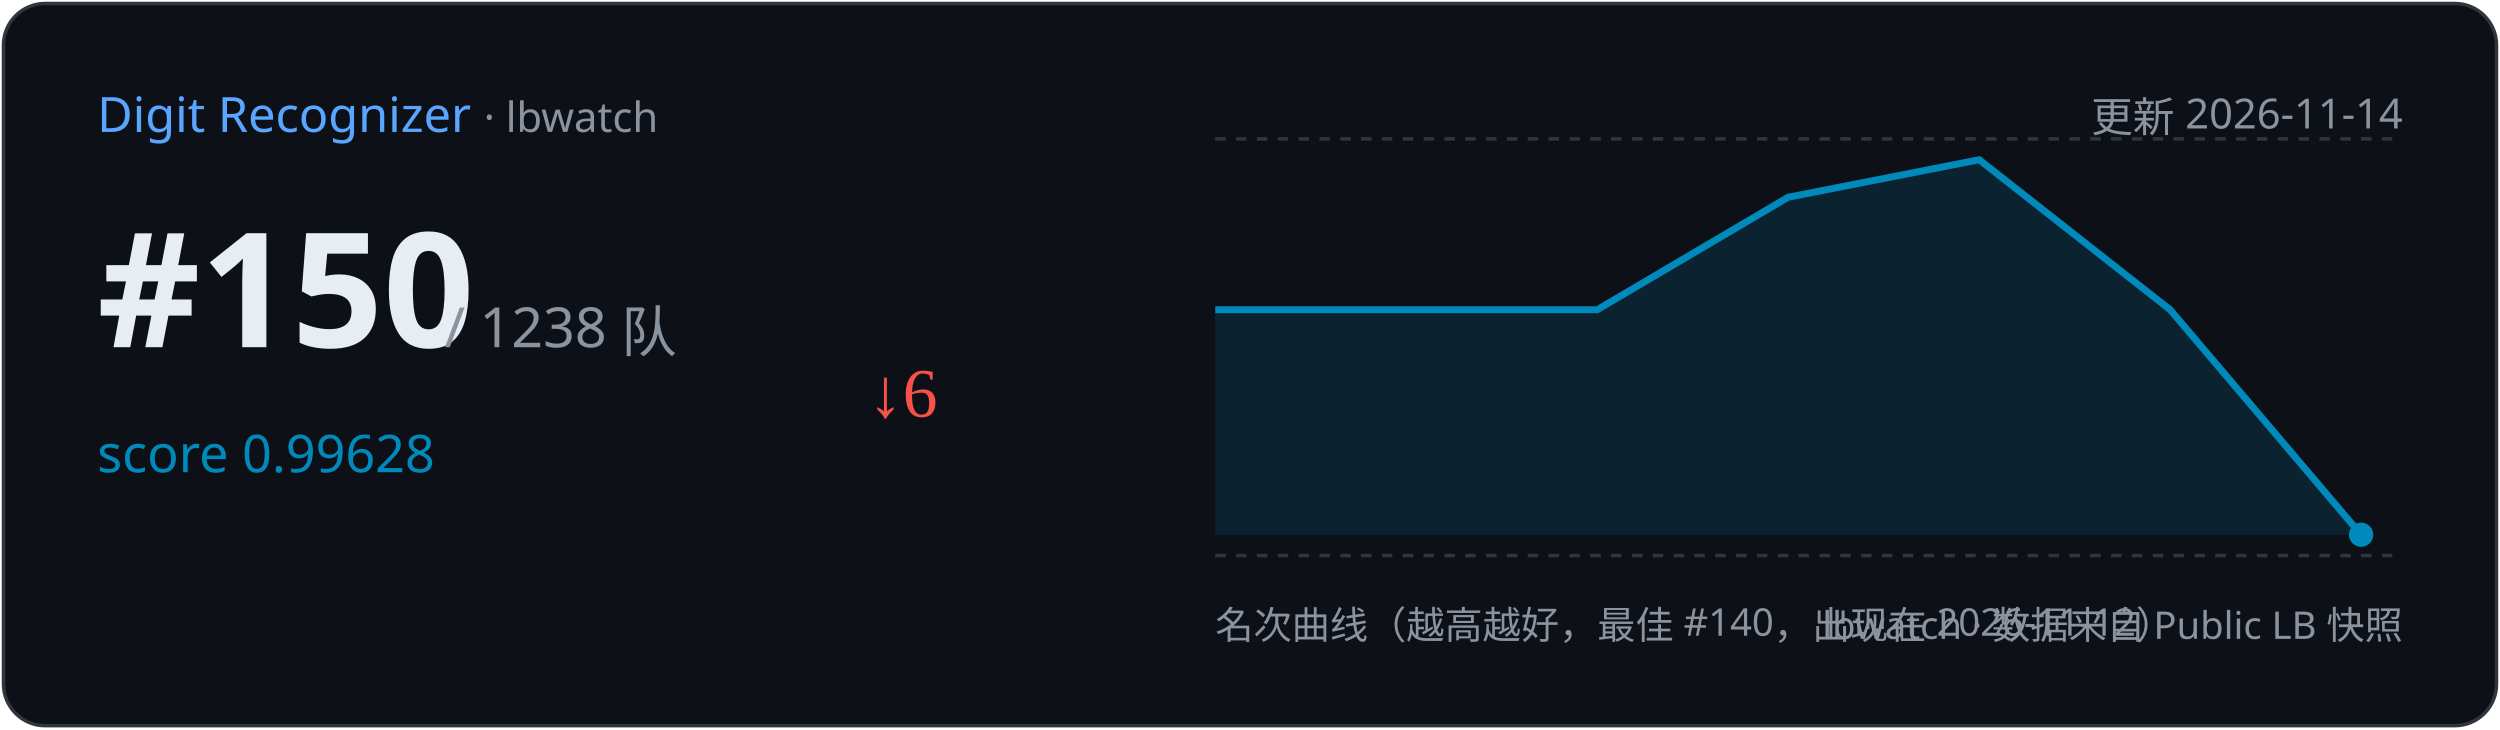
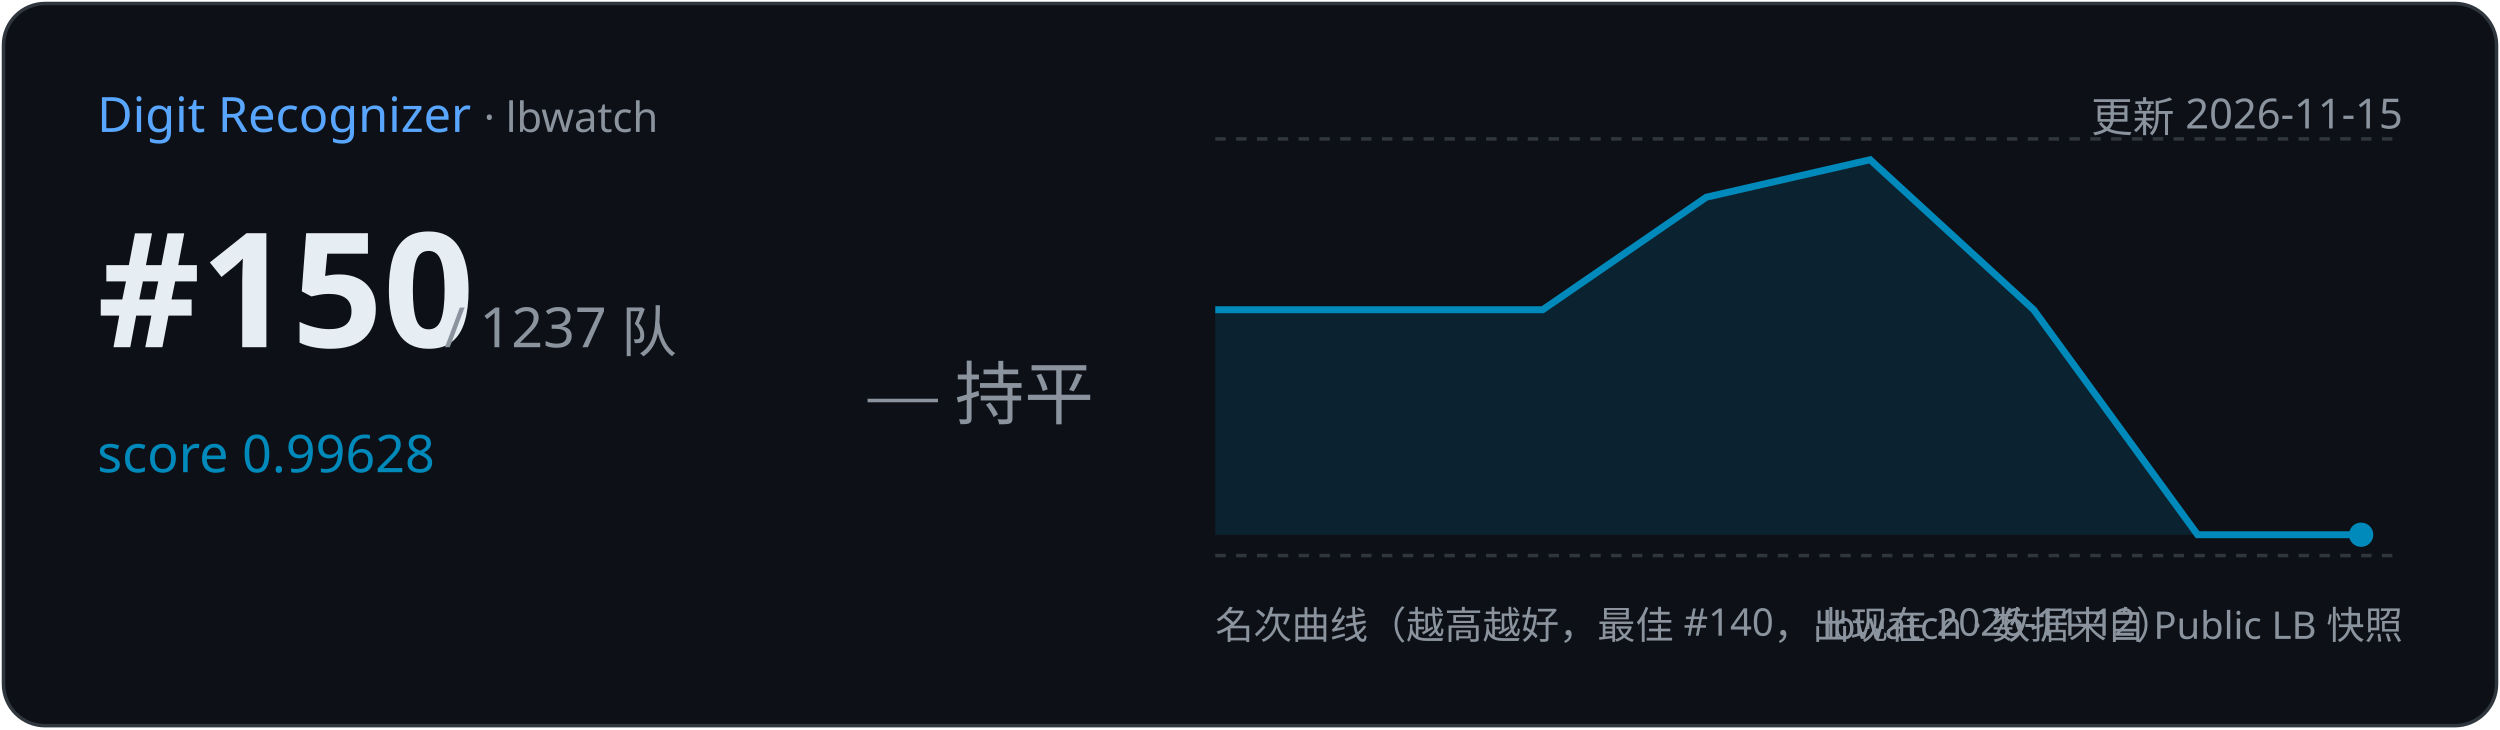
<svg xmlns="http://www.w3.org/2000/svg" width="720" height="210" viewBox="0 0 720 210">
  <rect x="1" y="1" width="718" height="208" rx="12" fill="#0d1117" stroke="#30363d" />
  <text x="28" y="38" font-family="Segoe UI,sans-serif" font-size="14" fill="#58a6ff">Digit Recognizer
    <tspan fill="#8b949e" font-size="12"> · lbwatch</tspan>
  </text>
-   <text x="692" y="38" text-anchor="end" font-family="Segoe UI,sans-serif" font-size="12" fill="#8b949e">更新 2026-11-14</text>
+   <text x="692" y="38" text-anchor="end" font-family="Segoe UI,sans-serif" font-size="12" fill="#8b949e">更新 2026-11-15</text>
  <text x="28" y="100" font-family="Segoe UI,sans-serif" font-size="46" font-weight="700" fill="#e6edf3">#150</text>
-   <text x="128" y="100" font-family="Segoe UI,sans-serif" font-size="16" fill="#8b949e">/ 1238 队</text>
+   <text x="128" y="100" font-family="Segoe UI,sans-serif" font-size="16" fill="#8b949e">/ 1237 队</text>
  <text x="28" y="136" font-family="Segoe UI,sans-serif" font-size="15" fill="#008ABC">score 0.99628</text>
-   <text x="250" y="120" font-size="20" fill="#f85149">↓6</text>
+   <text x="250" y="120" font-size="20" fill="#8b949e">— 持平</text>
  <line x1="350" y1="40" x2="692" y2="40" stroke="#30363d" stroke-dasharray="3 3" />
  <line x1="350" y1="160" x2="692" y2="160" stroke="#30363d" stroke-dasharray="3 3" />
-   <path d="M350.0,89.2 L460.0,89.2 L515.0,56.8 L570.0,46.0 L625.0,89.2 L680.0,154.0 L680.0,154.0 L350.0,154 Z" fill="#008ABC" opacity="0.15" />
-   <polyline points="350.0,89.2 460.0,89.2 515.0,56.8 570.0,46.0 625.0,89.2 680.0,154.0" fill="none" stroke="#008ABC" stroke-width="2" />
+   <path d="M350.0,89.2 L444.3,89.2 L491.4,56.8 L538.6,46.0 L585.7,89.2 L632.9,154.0 L680.0,154.0 L680.0,154.0 L350.0,154 Z" fill="#008ABC" opacity="0.15" />
+   <polyline points="350.0,89.2 444.3,89.2 491.4,56.8 538.6,46.0 585.7,89.2 632.9,154.0 680.0,154.0" fill="none" stroke="#008ABC" stroke-width="2" />
  <circle cx="680.0" cy="154.0" r="3.5" fill="#008ABC" />
  <text x="350" y="184" font-family="Segoe UI,sans-serif" font-size="11" fill="#8b949e">名次曲线（越高越好，最佳 #140，出现在 2026-11-12）</text>
  <text x="692" y="184" text-anchor="end" font-family="Segoe UI,sans-serif" font-size="11" fill="#8b949e">lbwatch · 数据来自 Public LB 快照</text>
</svg>
